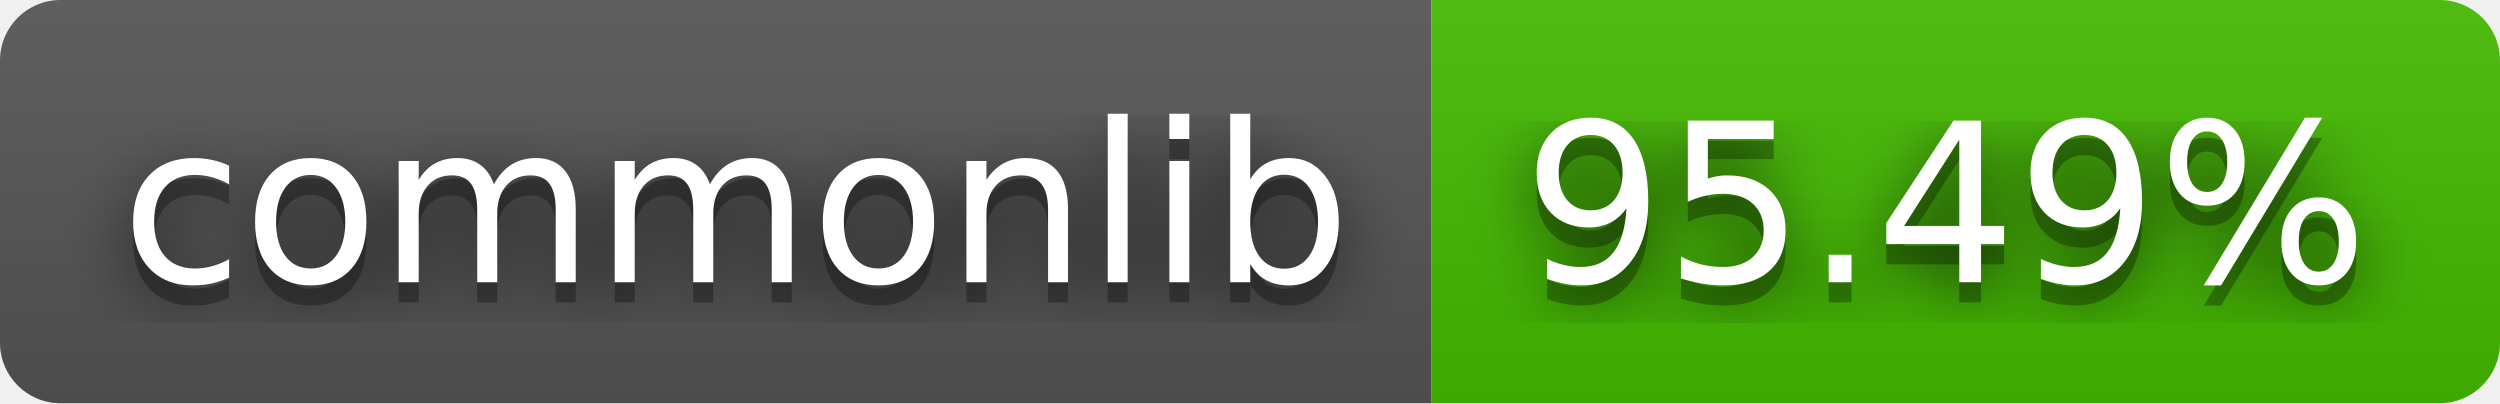
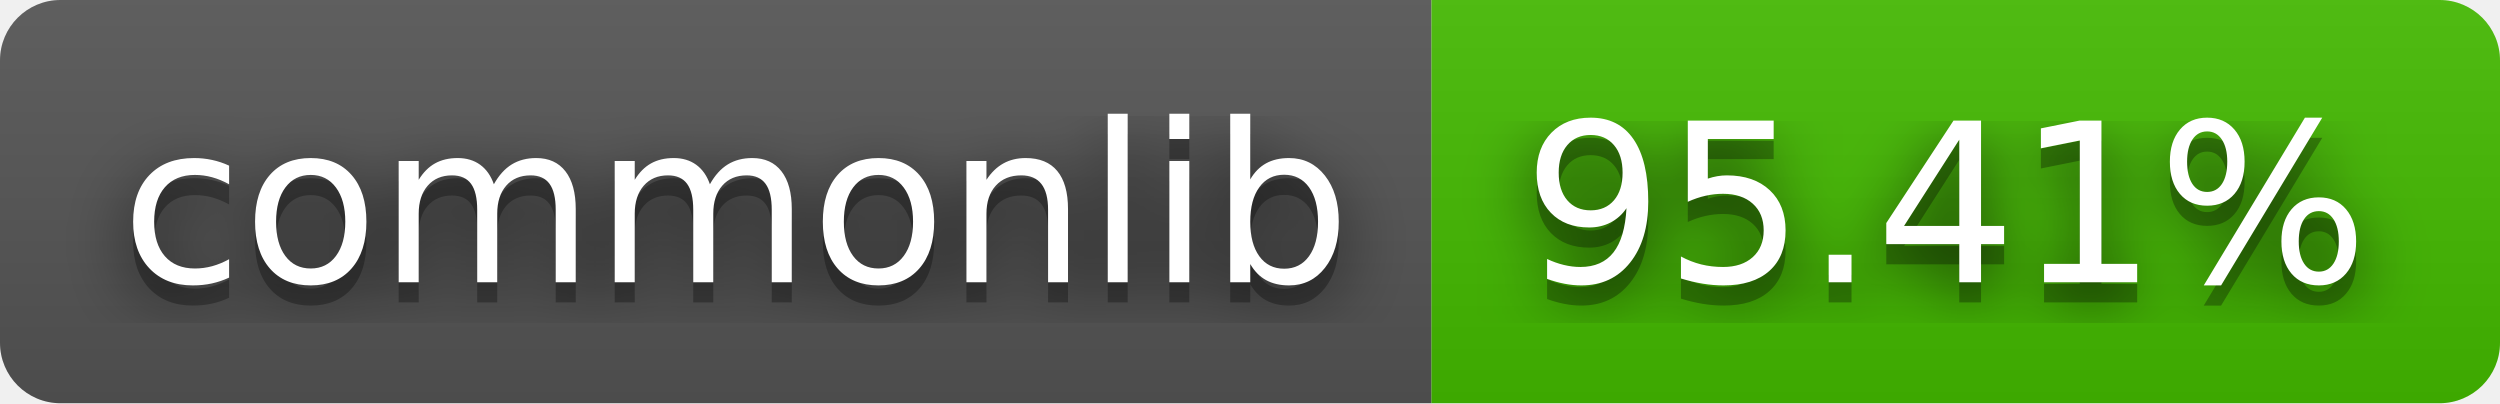
- <svg xmlns="http://www.w3.org/2000/svg" width="124" height="20" role="img" aria-label="commonlib: 95.49%">
+ <svg xmlns="http://www.w3.org/2000/svg" width="124" height="20" role="img" aria-label="commonlib: 95.41%">
  <filter id="blur">
    <feGaussianBlur stdDeviation="16" />
  </filter>
  <linearGradient id="s" x2="0" y2="100%">
    <stop offset="0" stop-color="#bbb" stop-opacity=".1" />
    <stop offset="1" stop-opacity=".1" />
  </linearGradient>
  <clipPath id="r">
    <rect width="124" height="20" rx="3" />
  </clipPath>
  <g clip-path="url(#r)">
    <rect width="71" height="20" fill="#555" />
    <rect x="71" width="53" height="20" fill="#4b0" />
    <rect width="124" height="20" fill="url(#s)" />
  </g>
  <g fill="#fff" text-anchor="middle" font-family="Verdana,Geneva,DejaVu Sans,sans-serif" text-rendering="geometricPrecision" font-size="110">
    <g transform="scale(.1)">
      <g aria-hidden="true" fill="#010101">
        <text x="365" y="150" fill-opacity=".8" filter="url(#blur)" textLength="610">commonlib</text>
        <text x="365" y="150" fill-opacity=".3" textLength="610">commonlib</text>
      </g>
      <text x="365" y="140" textLength="610">commonlib</text>
    </g>
    <g transform="scale(.1)">
      <g aria-hidden="true" fill="#010101">
-         <text x="965" y="150" fill-opacity=".8" filter="url(#blur)" textLength="430">95.49%</text>
-         <text x="965" y="150" fill-opacity=".3" textLength="430">95.49%</text>
+         <text x="965" y="150" fill-opacity=".8" filter="url(#blur)" textLength="430">95.41%</text>
+         <text x="965" y="150" fill-opacity=".3" textLength="430">95.41%</text>
      </g>
-       <text x="965" y="140" textLength="430">95.49%</text>
+       <text x="965" y="140" textLength="430">95.41%</text>
    </g>
  </g>
</svg>
